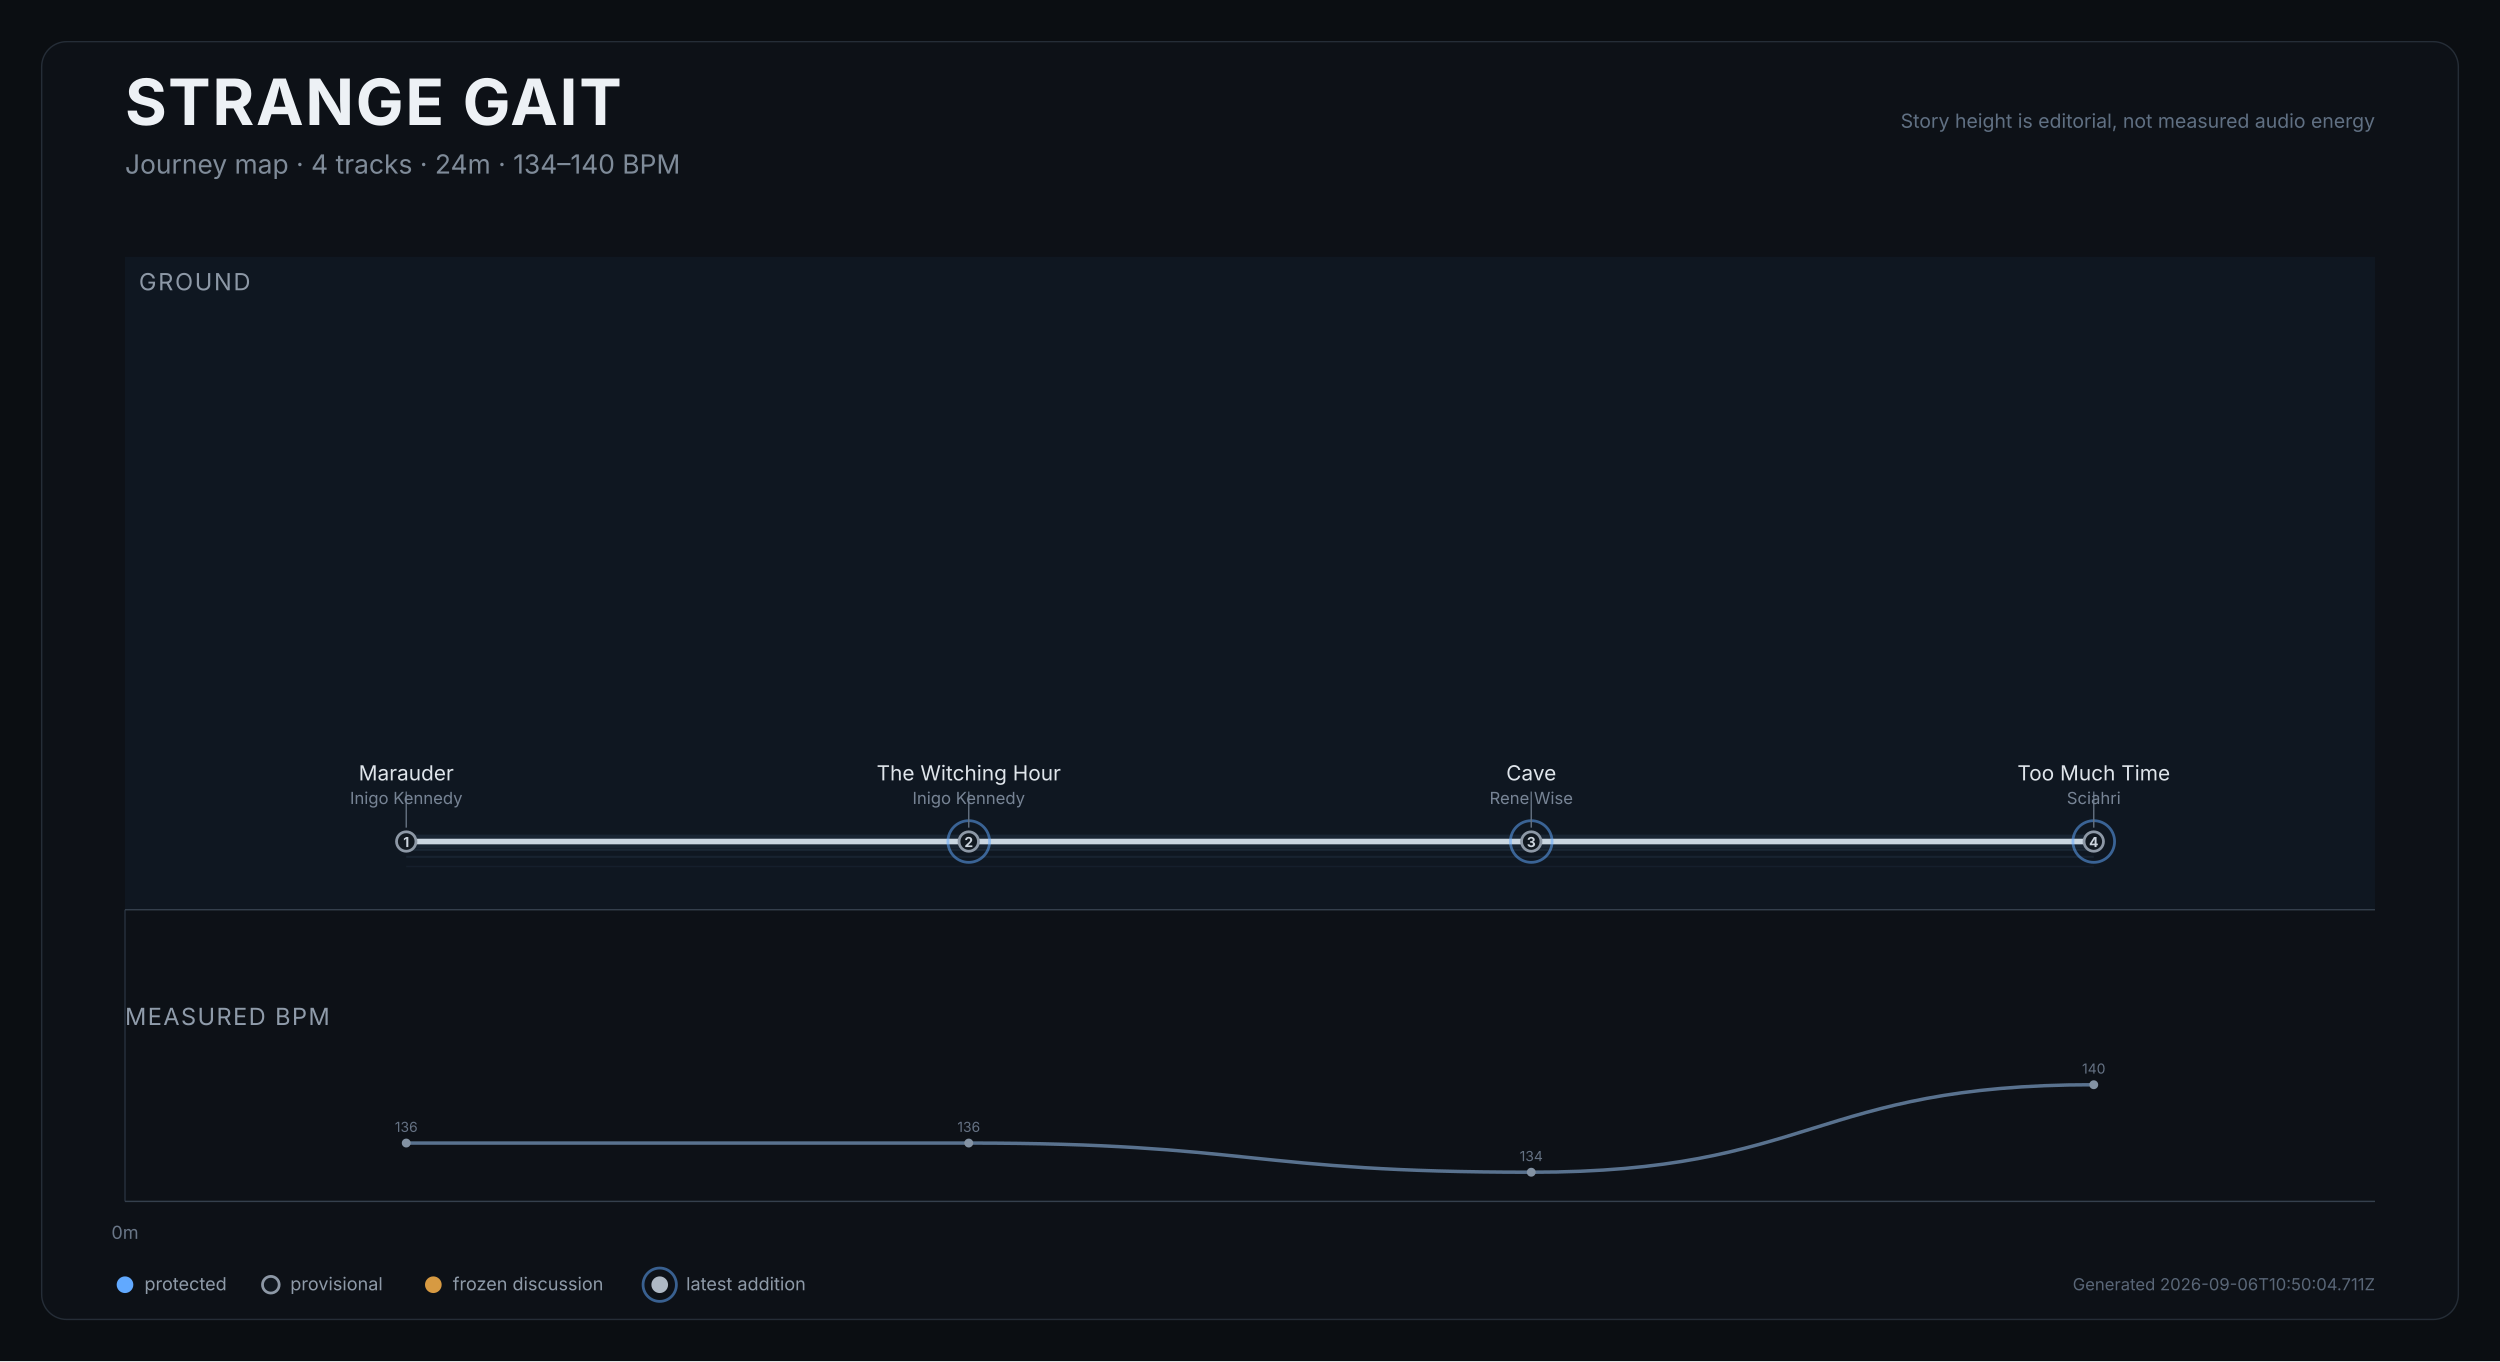
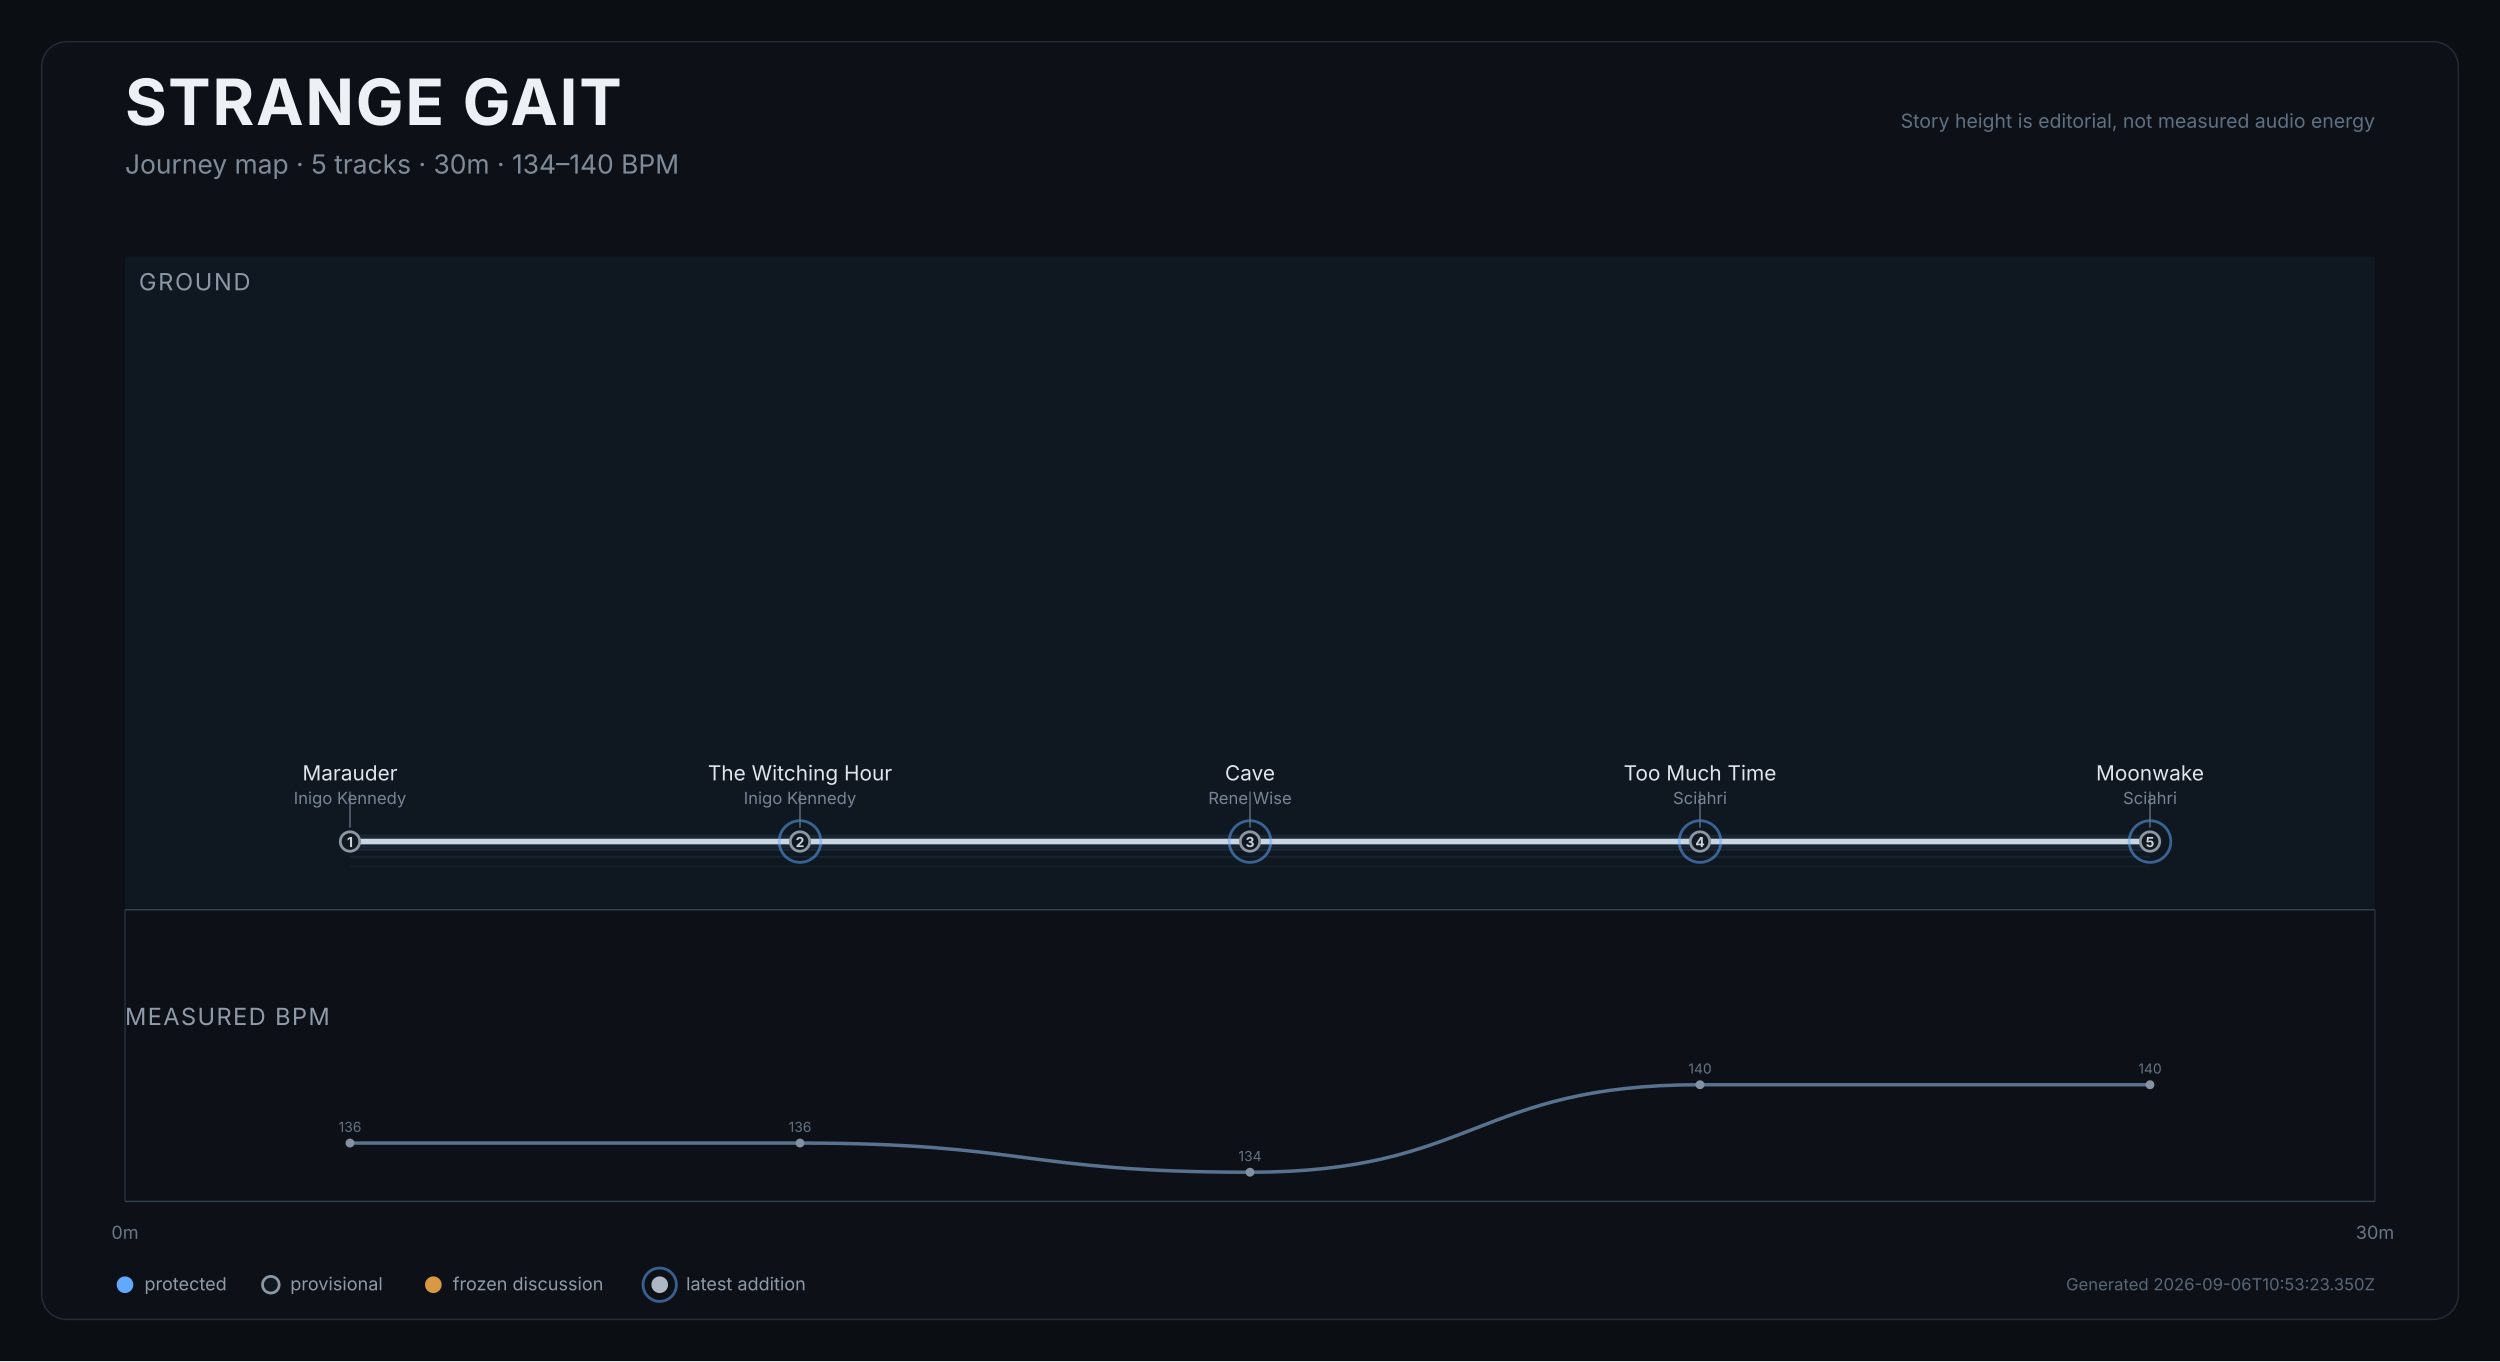
<svg xmlns="http://www.w3.org/2000/svg" width="1800" height="980" viewBox="0 0 1800 980" role="img" aria-labelledby="title desc">
  <rect width="1800" height="980" fill="#0b0e12" />
  <rect x="30" y="30" width="1740" height="920" rx="18" fill="#0d1117" stroke="#252d37" />
  <text x="90" y="90" fill="#edf1f5" font-size="46" font-weight="750" font-family="Inter,Arial,sans-serif" letter-spacing="1.2">STRANGE GAIT</text>
-   <text x="90" y="125" fill="#7f8b99" font-size="19" font-family="Inter,Arial,sans-serif">Journey map · 4 tracks · 24m · 134–140 BPM</text>
+   <text x="90" y="125" fill="#7f8b99" font-size="19" font-family="Inter,Arial,sans-serif">Journey map · 5 tracks · 30m · 134–140 BPM</text>
  <text x="1710" y="92" text-anchor="end" fill="#607083" font-size="14" font-family="Inter,Arial,sans-serif">Story height is editorial, not measured audio energy</text>
  <g>
    <rect x="90.0" y="185" width="1620.0" height="470" fill="#101923" opacity="0.82" />
    <text x="100.0" y="209" fill="#8d98a6" font-size="17" font-family="Inter,Arial,sans-serif" letter-spacing="1.2">GROUND</text>
  </g>
  <line x1="90.0" y1="655" x2="90.0" y2="865" stroke="#27313d" stroke-width="1" />
  <text x="90.0" y="892" text-anchor="middle" fill="#697687" font-size="13" font-family="Inter,Arial,sans-serif">0m</text>
+   <line x1="1710.0" y1="655" x2="1710.0" y2="865" stroke="#27313d" stroke-width="1" />
+   <text x="1710.0" y="892" text-anchor="middle" fill="#697687" font-size="13" font-family="Inter,Arial,sans-serif">30m</text>
  <line x1="90" y1="655" x2="1710" y2="655" stroke="#35404d" />
-   <path d="M 292.5 623.9 C 495.0 623.9, 495.0 623.9, 697.5 623.9 C 900.0 623.9, 900.0 623.9, 1102.5 623.9 C 1305.0 623.9, 1305.0 623.9, 1507.5 623.9" fill="none" stroke="#45617c" stroke-width="1" opacity="0.12" />
-   <path d="M 292.5 616.9 C 495.0 616.9, 495.0 616.9, 697.5 616.9 C 900.0 616.9, 900.0 616.9, 1102.5 616.9 C 1305.0 616.9, 1305.0 616.9, 1507.5 616.9" fill="none" stroke="#45617c" stroke-width="1.4" opacity="0.17" />
-   <path d="M 292.5 611.9 C 495.0 611.9, 495.0 611.9, 697.5 611.9 C 900.0 611.9, 900.0 611.9, 1102.5 611.9 C 1305.0 611.9, 1305.0 611.9, 1507.5 611.9" fill="none" stroke="#45617c" stroke-width="1.4" opacity="0.22" />
-   <path d="M 292.5 605.9 C 495.0 605.9, 495.0 605.9, 697.5 605.9 C 900.0 605.9, 900.0 605.9, 1102.5 605.9 C 1305.0 605.9, 1305.0 605.9, 1507.5 605.9" fill="none" stroke="#d9e0e7" stroke-width="4" stroke-linecap="round" stroke-linejoin="round" />
-   <path d="M 292.5 605.9 C 495.0 605.9, 495.0 605.9, 697.5 605.9 C 900.0 605.9, 900.0 605.9, 1102.5 605.9 C 1305.0 605.9, 1305.0 605.9, 1507.5 605.9" fill="none" stroke="#6088b1" stroke-width="10" opacity="0.12" stroke-linecap="round" />
+   <path d="M 252.0 623.9 C 414.0 623.9, 414.0 623.9, 576.0 623.9 C 738.0 623.9, 738.0 623.9, 900.0 623.9 C 1062.0 623.9, 1062.0 623.9, 1224.0 623.9 C 1386.0 623.9, 1386.0 623.9, 1548.0 623.9" fill="none" stroke="#45617c" stroke-width="1" opacity="0.12" />
+   <path d="M 252.0 616.9 C 414.0 616.9, 414.0 616.9, 576.0 616.9 C 738.0 616.9, 738.0 616.9, 900.0 616.9 C 1062.0 616.9, 1062.0 616.9, 1224.0 616.9 C 1386.0 616.9, 1386.0 616.9, 1548.0 616.9" fill="none" stroke="#45617c" stroke-width="1.4" opacity="0.17" />
+   <path d="M 252.0 611.9 C 414.0 611.9, 414.0 611.9, 576.0 611.9 C 738.0 611.9, 738.0 611.9, 900.0 611.9 C 1062.0 611.9, 1062.0 611.9, 1224.0 611.9 C 1386.0 611.9, 1386.0 611.9, 1548.0 611.9" fill="none" stroke="#45617c" stroke-width="1.4" opacity="0.22" />
+   <path d="M 252.0 605.9 C 414.0 605.9, 414.0 605.9, 576.0 605.9 C 738.0 605.9, 738.0 605.9, 900.0 605.9 C 1062.0 605.9, 1062.0 605.9, 1224.0 605.9 C 1386.0 605.9, 1386.0 605.9, 1548.0 605.9" fill="none" stroke="#d9e0e7" stroke-width="4" stroke-linecap="round" stroke-linejoin="round" />
+   <path d="M 252.0 605.9 C 414.0 605.9, 414.0 605.9, 576.0 605.9 C 738.0 605.9, 738.0 605.9, 900.0 605.9 C 1062.0 605.9, 1062.0 605.9, 1224.0 605.9 C 1386.0 605.9, 1386.0 605.9, 1548.0 605.9" fill="none" stroke="#6088b1" stroke-width="10" opacity="0.12" stroke-linecap="round" />
  <g>
-     <circle cx="292.5" cy="605.9" r="7" fill="#111820" stroke="#8d98a6" stroke-width="2" />
-     <text x="292.5" y="609.9" text-anchor="middle" fill="#cbd3dc" font-size="10" font-weight="700" font-family="Inter,Arial,sans-serif">1</text>
+     <circle cx="252.0" cy="605.9" r="7" fill="#111820" stroke="#8d98a6" stroke-width="2" />
+     <text x="252.0" y="609.9" text-anchor="middle" fill="#cbd3dc" font-size="10" font-weight="700" font-family="Inter,Arial,sans-serif">1</text>
    <g>
-       <line x1="292.5" y1="595.9" x2="292.5" y2="569.9" stroke="#647181" stroke-width="1" />
-       <text x="292.5" y="561.9" text-anchor="middle" fill="#dfe5eb" font-size="15" font-family="Inter,Arial,sans-serif">Marauder</text>
-       <text x="292.5" y="578.9" text-anchor="middle" fill="#778495" font-size="12" font-family="Inter,Arial,sans-serif">Inigo Kennedy</text>
+       <line x1="252.0" y1="595.9" x2="252.0" y2="569.9" stroke="#647181" stroke-width="1" />
+       <text x="252.0" y="561.9" text-anchor="middle" fill="#dfe5eb" font-size="15" font-family="Inter,Arial,sans-serif">Marauder</text>
+       <text x="252.0" y="578.9" text-anchor="middle" fill="#778495" font-size="12" font-family="Inter,Arial,sans-serif">Inigo Kennedy</text>
    </g>
  </g>
  <g>
-     <circle cx="697.5" cy="605.9" r="15" fill="none" stroke="#61a9ff" stroke-width="2" opacity="0.52" />
-     <circle cx="697.5" cy="605.9" r="7" fill="#111820" stroke="#8d98a6" stroke-width="2" />
-     <text x="697.5" y="609.9" text-anchor="middle" fill="#cbd3dc" font-size="10" font-weight="700" font-family="Inter,Arial,sans-serif">2</text>
+     <circle cx="576.0" cy="605.9" r="15" fill="none" stroke="#61a9ff" stroke-width="2" opacity="0.52" />
+     <circle cx="576.0" cy="605.9" r="7" fill="#111820" stroke="#8d98a6" stroke-width="2" />
+     <text x="576.0" y="609.9" text-anchor="middle" fill="#cbd3dc" font-size="10" font-weight="700" font-family="Inter,Arial,sans-serif">2</text>
    <g>
-       <line x1="697.5" y1="595.9" x2="697.5" y2="569.9" stroke="#647181" stroke-width="1" />
-       <text x="697.5" y="561.9" text-anchor="middle" fill="#dfe5eb" font-size="15" font-family="Inter,Arial,sans-serif">The Witching Hour</text>
-       <text x="697.5" y="578.9" text-anchor="middle" fill="#778495" font-size="12" font-family="Inter,Arial,sans-serif">Inigo Kennedy</text>
+       <line x1="576.0" y1="595.9" x2="576.0" y2="569.9" stroke="#647181" stroke-width="1" />
+       <text x="576.0" y="561.9" text-anchor="middle" fill="#dfe5eb" font-size="15" font-family="Inter,Arial,sans-serif">The Witching Hour</text>
+       <text x="576.0" y="578.9" text-anchor="middle" fill="#778495" font-size="12" font-family="Inter,Arial,sans-serif">Inigo Kennedy</text>
    </g>
  </g>
  <g>
-     <circle cx="1102.5" cy="605.9" r="15" fill="none" stroke="#61a9ff" stroke-width="2" opacity="0.52" />
-     <circle cx="1102.5" cy="605.9" r="7" fill="#111820" stroke="#8d98a6" stroke-width="2" />
-     <text x="1102.5" y="609.9" text-anchor="middle" fill="#cbd3dc" font-size="10" font-weight="700" font-family="Inter,Arial,sans-serif">3</text>
+     <circle cx="900.0" cy="605.9" r="15" fill="none" stroke="#61a9ff" stroke-width="2" opacity="0.52" />
+     <circle cx="900.0" cy="605.9" r="7" fill="#111820" stroke="#8d98a6" stroke-width="2" />
+     <text x="900.0" y="609.9" text-anchor="middle" fill="#cbd3dc" font-size="10" font-weight="700" font-family="Inter,Arial,sans-serif">3</text>
    <g>
-       <line x1="1102.5" y1="595.9" x2="1102.5" y2="569.9" stroke="#647181" stroke-width="1" />
-       <text x="1102.5" y="561.9" text-anchor="middle" fill="#dfe5eb" font-size="15" font-family="Inter,Arial,sans-serif">Cave</text>
-       <text x="1102.5" y="578.9" text-anchor="middle" fill="#778495" font-size="12" font-family="Inter,Arial,sans-serif">Rene Wise</text>
+       <line x1="900.0" y1="595.9" x2="900.0" y2="569.9" stroke="#647181" stroke-width="1" />
+       <text x="900.0" y="561.9" text-anchor="middle" fill="#dfe5eb" font-size="15" font-family="Inter,Arial,sans-serif">Cave</text>
+       <text x="900.0" y="578.9" text-anchor="middle" fill="#778495" font-size="12" font-family="Inter,Arial,sans-serif">Rene Wise</text>
    </g>
  </g>
  <g>
-     <circle cx="1507.5" cy="605.9" r="15" fill="none" stroke="#61a9ff" stroke-width="2" opacity="0.52" />
-     <circle cx="1507.5" cy="605.9" r="7" fill="#111820" stroke="#8d98a6" stroke-width="2" />
-     <text x="1507.5" y="609.9" text-anchor="middle" fill="#cbd3dc" font-size="10" font-weight="700" font-family="Inter,Arial,sans-serif">4</text>
+     <circle cx="1224.0" cy="605.9" r="15" fill="none" stroke="#61a9ff" stroke-width="2" opacity="0.52" />
+     <circle cx="1224.0" cy="605.9" r="7" fill="#111820" stroke="#8d98a6" stroke-width="2" />
+     <text x="1224.0" y="609.9" text-anchor="middle" fill="#cbd3dc" font-size="10" font-weight="700" font-family="Inter,Arial,sans-serif">4</text>
    <g>
-       <line x1="1507.5" y1="595.9" x2="1507.5" y2="569.9" stroke="#647181" stroke-width="1" />
-       <text x="1507.5" y="561.9" text-anchor="middle" fill="#dfe5eb" font-size="15" font-family="Inter,Arial,sans-serif">Too Much Time</text>
-       <text x="1507.5" y="578.9" text-anchor="middle" fill="#778495" font-size="12" font-family="Inter,Arial,sans-serif">Sciahri</text>
+       <line x1="1224.0" y1="595.9" x2="1224.0" y2="569.9" stroke="#647181" stroke-width="1" />
+       <text x="1224.0" y="561.9" text-anchor="middle" fill="#dfe5eb" font-size="15" font-family="Inter,Arial,sans-serif">Too Much Time</text>
+       <text x="1224.0" y="578.9" text-anchor="middle" fill="#778495" font-size="12" font-family="Inter,Arial,sans-serif">Sciahri</text>
+     </g>
+   </g>
+   <g>
+     <circle cx="1548.0" cy="605.9" r="15" fill="none" stroke="#61a9ff" stroke-width="2" opacity="0.52" />
+     <circle cx="1548.0" cy="605.9" r="7" fill="#111820" stroke="#8d98a6" stroke-width="2" />
+     <text x="1548.0" y="609.9" text-anchor="middle" fill="#cbd3dc" font-size="10" font-weight="700" font-family="Inter,Arial,sans-serif">5</text>
+     <g>
+       <line x1="1548.0" y1="595.9" x2="1548.0" y2="569.9" stroke="#647181" stroke-width="1" />
+       <text x="1548.0" y="561.9" text-anchor="middle" fill="#dfe5eb" font-size="15" font-family="Inter,Arial,sans-serif">Moonwake</text>
+       <text x="1548.0" y="578.9" text-anchor="middle" fill="#778495" font-size="12" font-family="Inter,Arial,sans-serif">Sciahri</text>
    </g>
  </g>
  <text x="90" y="738" fill="#8f9baa" font-size="17" font-family="Inter,Arial,sans-serif" letter-spacing="1">MEASURED BPM</text>
-   <path d="M 292.5 823.0 C 495.0 823.0, 495.0 823.0, 697.5 823.0 C 900.0 823.0, 900.0 844.0, 1102.5 844.0 C 1305.0 844.0, 1305.0 781.0, 1507.5 781.0" fill="none" stroke="#607b99" stroke-width="2.5" opacity="0.92" />
+   <path d="M 252.0 823.0 C 414.0 823.0, 414.0 823.0, 576.0 823.0 C 738.0 823.0, 738.0 844.0, 900.0 844.0 C 1062.0 844.0, 1062.0 781.0, 1224.0 781.0 C 1386.0 781.0, 1386.0 781.0, 1548.0 781.0" fill="none" stroke="#607b99" stroke-width="2.5" opacity="0.92" />
  <g>
-     <circle cx="292.5" cy="823.0" r="3.2" fill="#8392a3" />
-     <text x="292.5" y="815.0" text-anchor="middle" fill="#657284" font-size="10" font-family="Inter,Arial,sans-serif">136</text>
+     <circle cx="252.0" cy="823.0" r="3.2" fill="#8392a3" />
+     <text x="252.0" y="815.0" text-anchor="middle" fill="#657284" font-size="10" font-family="Inter,Arial,sans-serif">136</text>
  </g>
  <g>
-     <circle cx="697.5" cy="823.0" r="3.2" fill="#8392a3" />
-     <text x="697.5" y="815.0" text-anchor="middle" fill="#657284" font-size="10" font-family="Inter,Arial,sans-serif">136</text>
+     <circle cx="576.0" cy="823.0" r="3.2" fill="#8392a3" />
+     <text x="576.0" y="815.0" text-anchor="middle" fill="#657284" font-size="10" font-family="Inter,Arial,sans-serif">136</text>
  </g>
  <g>
-     <circle cx="1102.5" cy="844.0" r="3.2" fill="#8392a3" />
-     <text x="1102.5" y="836.0" text-anchor="middle" fill="#657284" font-size="10" font-family="Inter,Arial,sans-serif">134</text>
+     <circle cx="900.0" cy="844.0" r="3.2" fill="#8392a3" />
+     <text x="900.0" y="836.0" text-anchor="middle" fill="#657284" font-size="10" font-family="Inter,Arial,sans-serif">134</text>
  </g>
  <g>
-     <circle cx="1507.5" cy="781.0" r="3.2" fill="#8392a3" />
-     <text x="1507.5" y="773.0" text-anchor="middle" fill="#657284" font-size="10" font-family="Inter,Arial,sans-serif">140</text>
+     <circle cx="1224.0" cy="781.0" r="3.2" fill="#8392a3" />
+     <text x="1224.0" y="773.0" text-anchor="middle" fill="#657284" font-size="10" font-family="Inter,Arial,sans-serif">140</text>
+   </g>
+   <g>
+     <circle cx="1548.0" cy="781.0" r="3.2" fill="#8392a3" />
+     <text x="1548.0" y="773.0" text-anchor="middle" fill="#657284" font-size="10" font-family="Inter,Arial,sans-serif">140</text>
  </g>
  <line x1="90" y1="865" x2="1710" y2="865" stroke="#35404d" />
  <g transform="translate(90,925)" font-family="Inter,Arial,sans-serif" font-size="13">
    <circle cx="0" cy="0" r="6" fill="#61a9ff" />
    <text x="14" y="4" fill="#8e9aa8">protected</text>
    <circle cx="105" cy="0" r="6" fill="#111820" stroke="#8d98a6" stroke-width="2" />
    <text x="119" y="4" fill="#8e9aa8">provisional</text>
    <circle cx="222" cy="0" r="6" fill="#d79a42" />
    <text x="236" y="4" fill="#8e9aa8">frozen discussion</text>
    <circle cx="385" cy="0" r="12" fill="none" stroke="#61a9ff" stroke-width="2" opacity="0.52" />
    <circle cx="385" cy="0" r="6" fill="#aeb8c4" />
    <text x="404" y="4" fill="#8e9aa8">latest addition</text>
  </g>
-   <text x="1710" y="929" text-anchor="end" fill="#596677" font-size="12" font-family="Inter,Arial,sans-serif">Generated 2026-09-06T10:50:04.711Z</text>
+   <text x="1710" y="929" text-anchor="end" fill="#596677" font-size="12" font-family="Inter,Arial,sans-serif">Generated 2026-09-06T10:53:23.350Z</text>
</svg>
